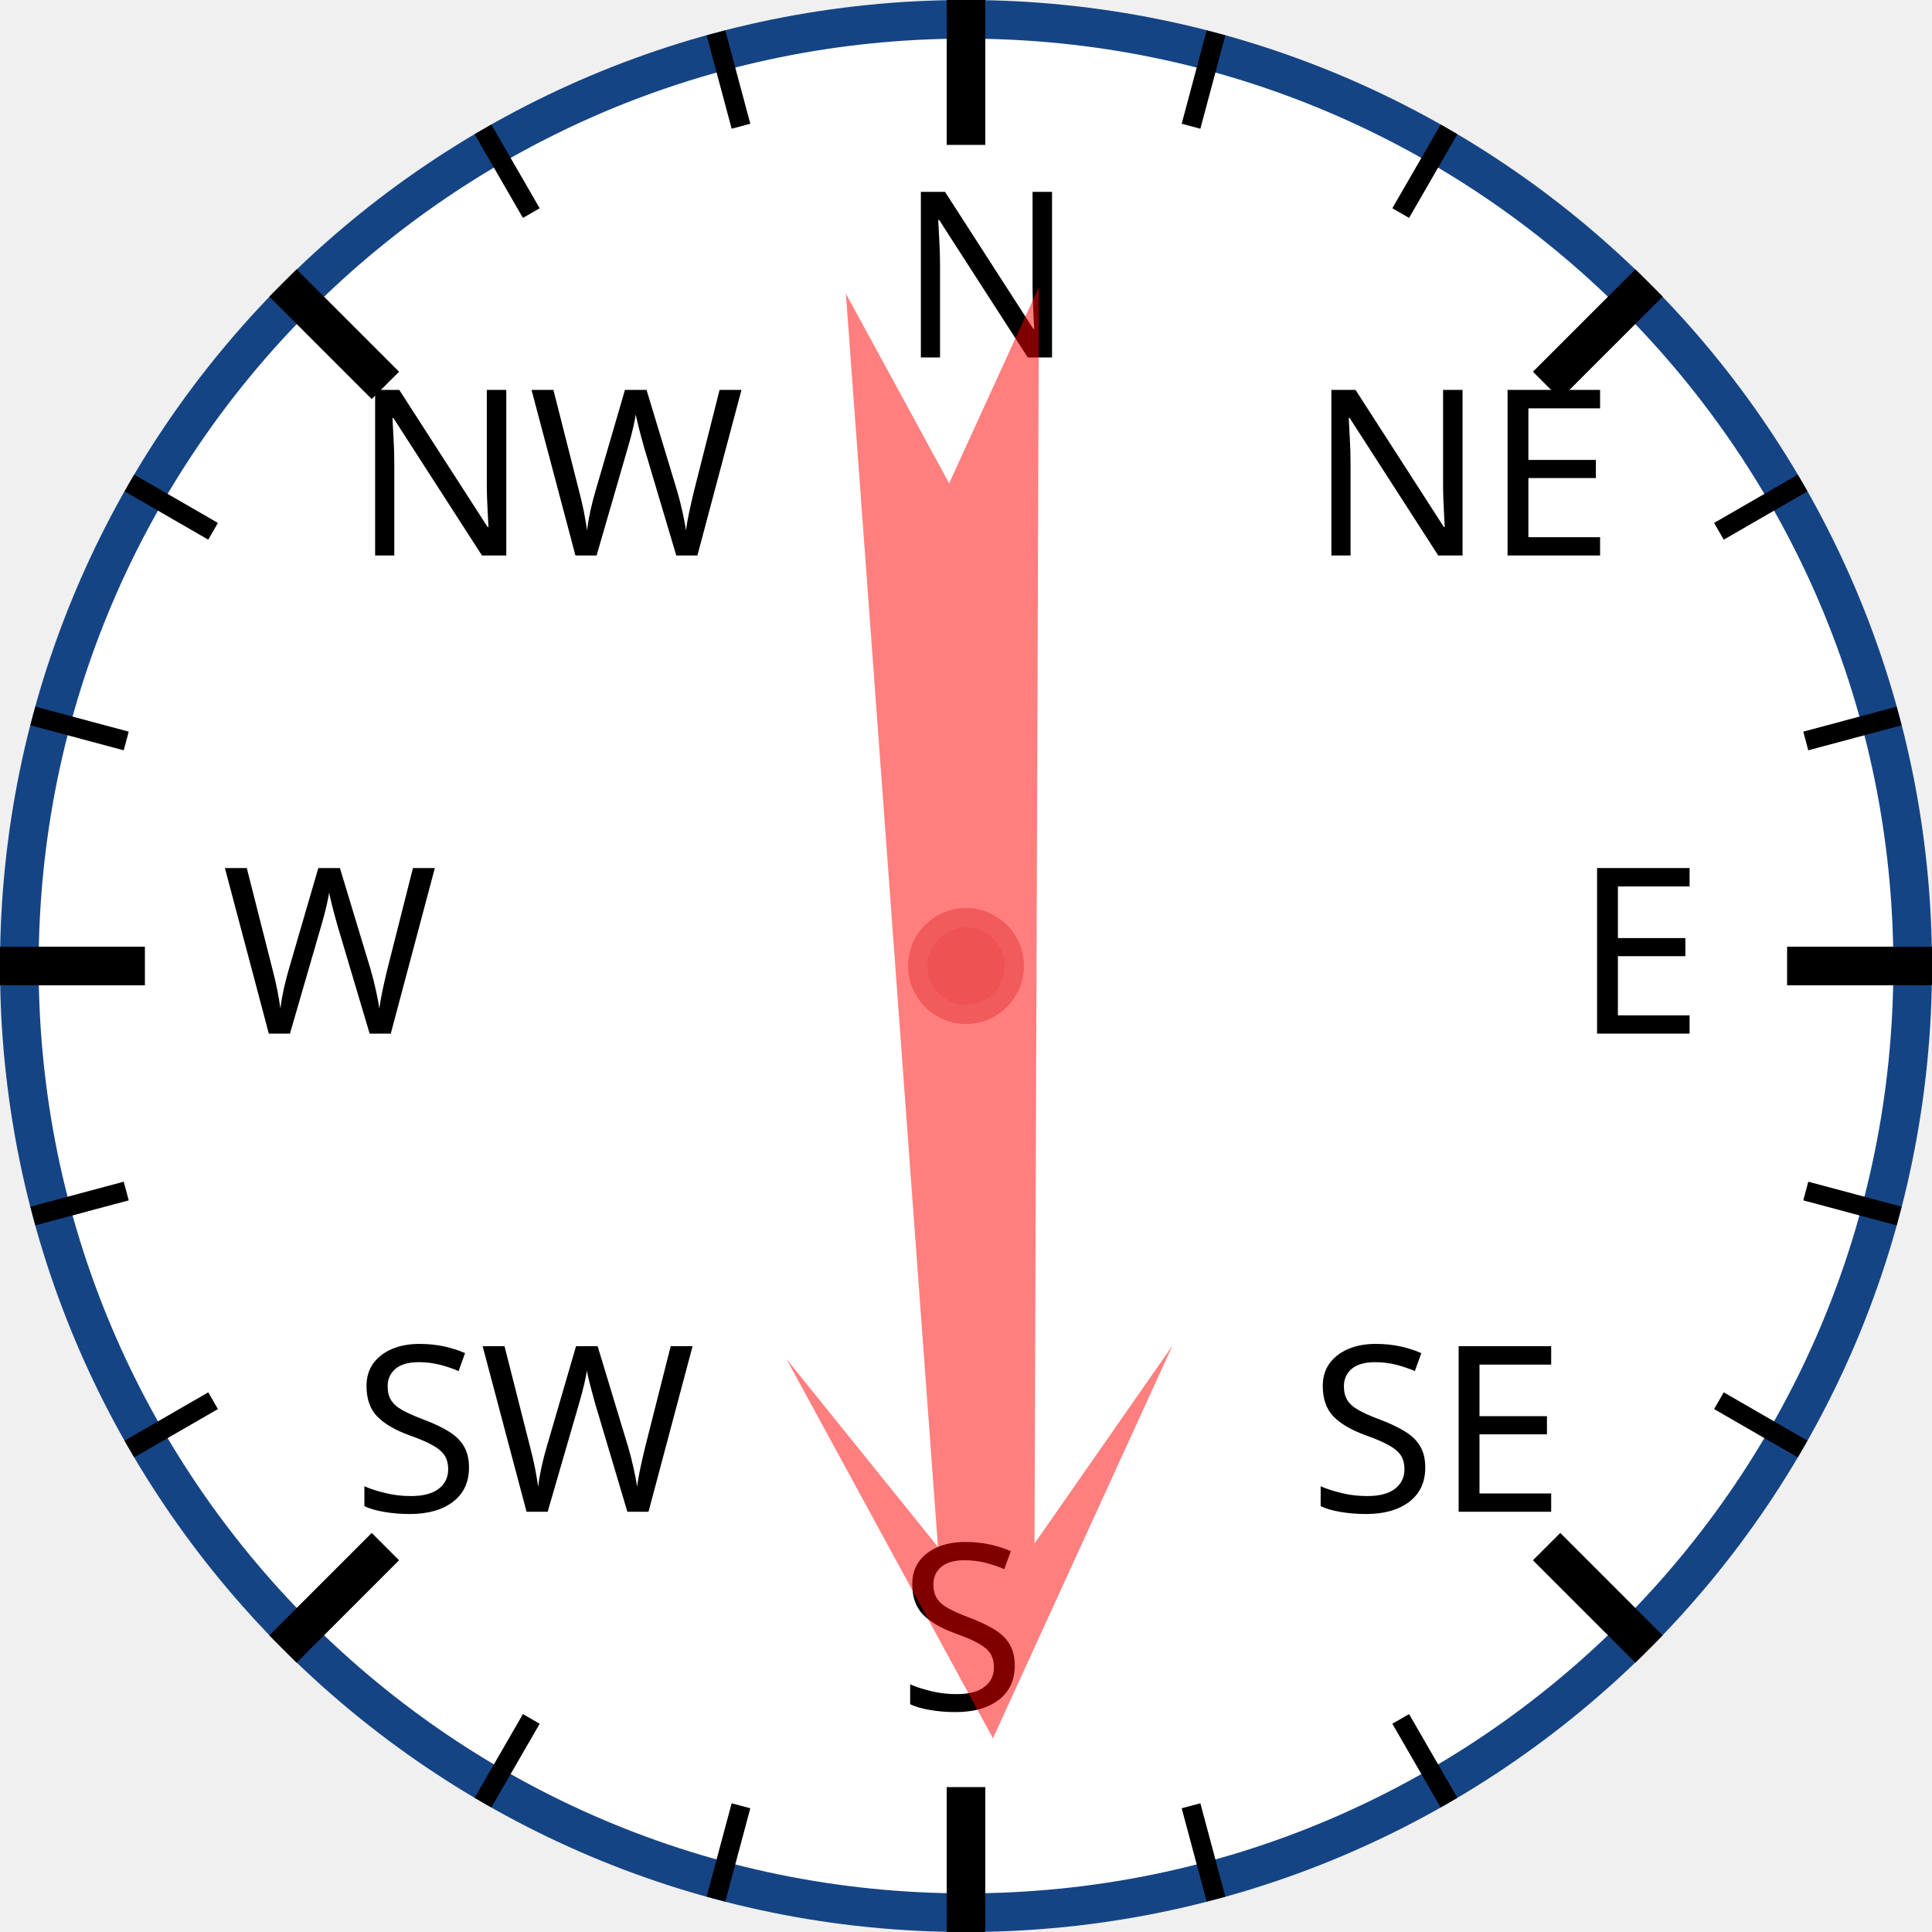
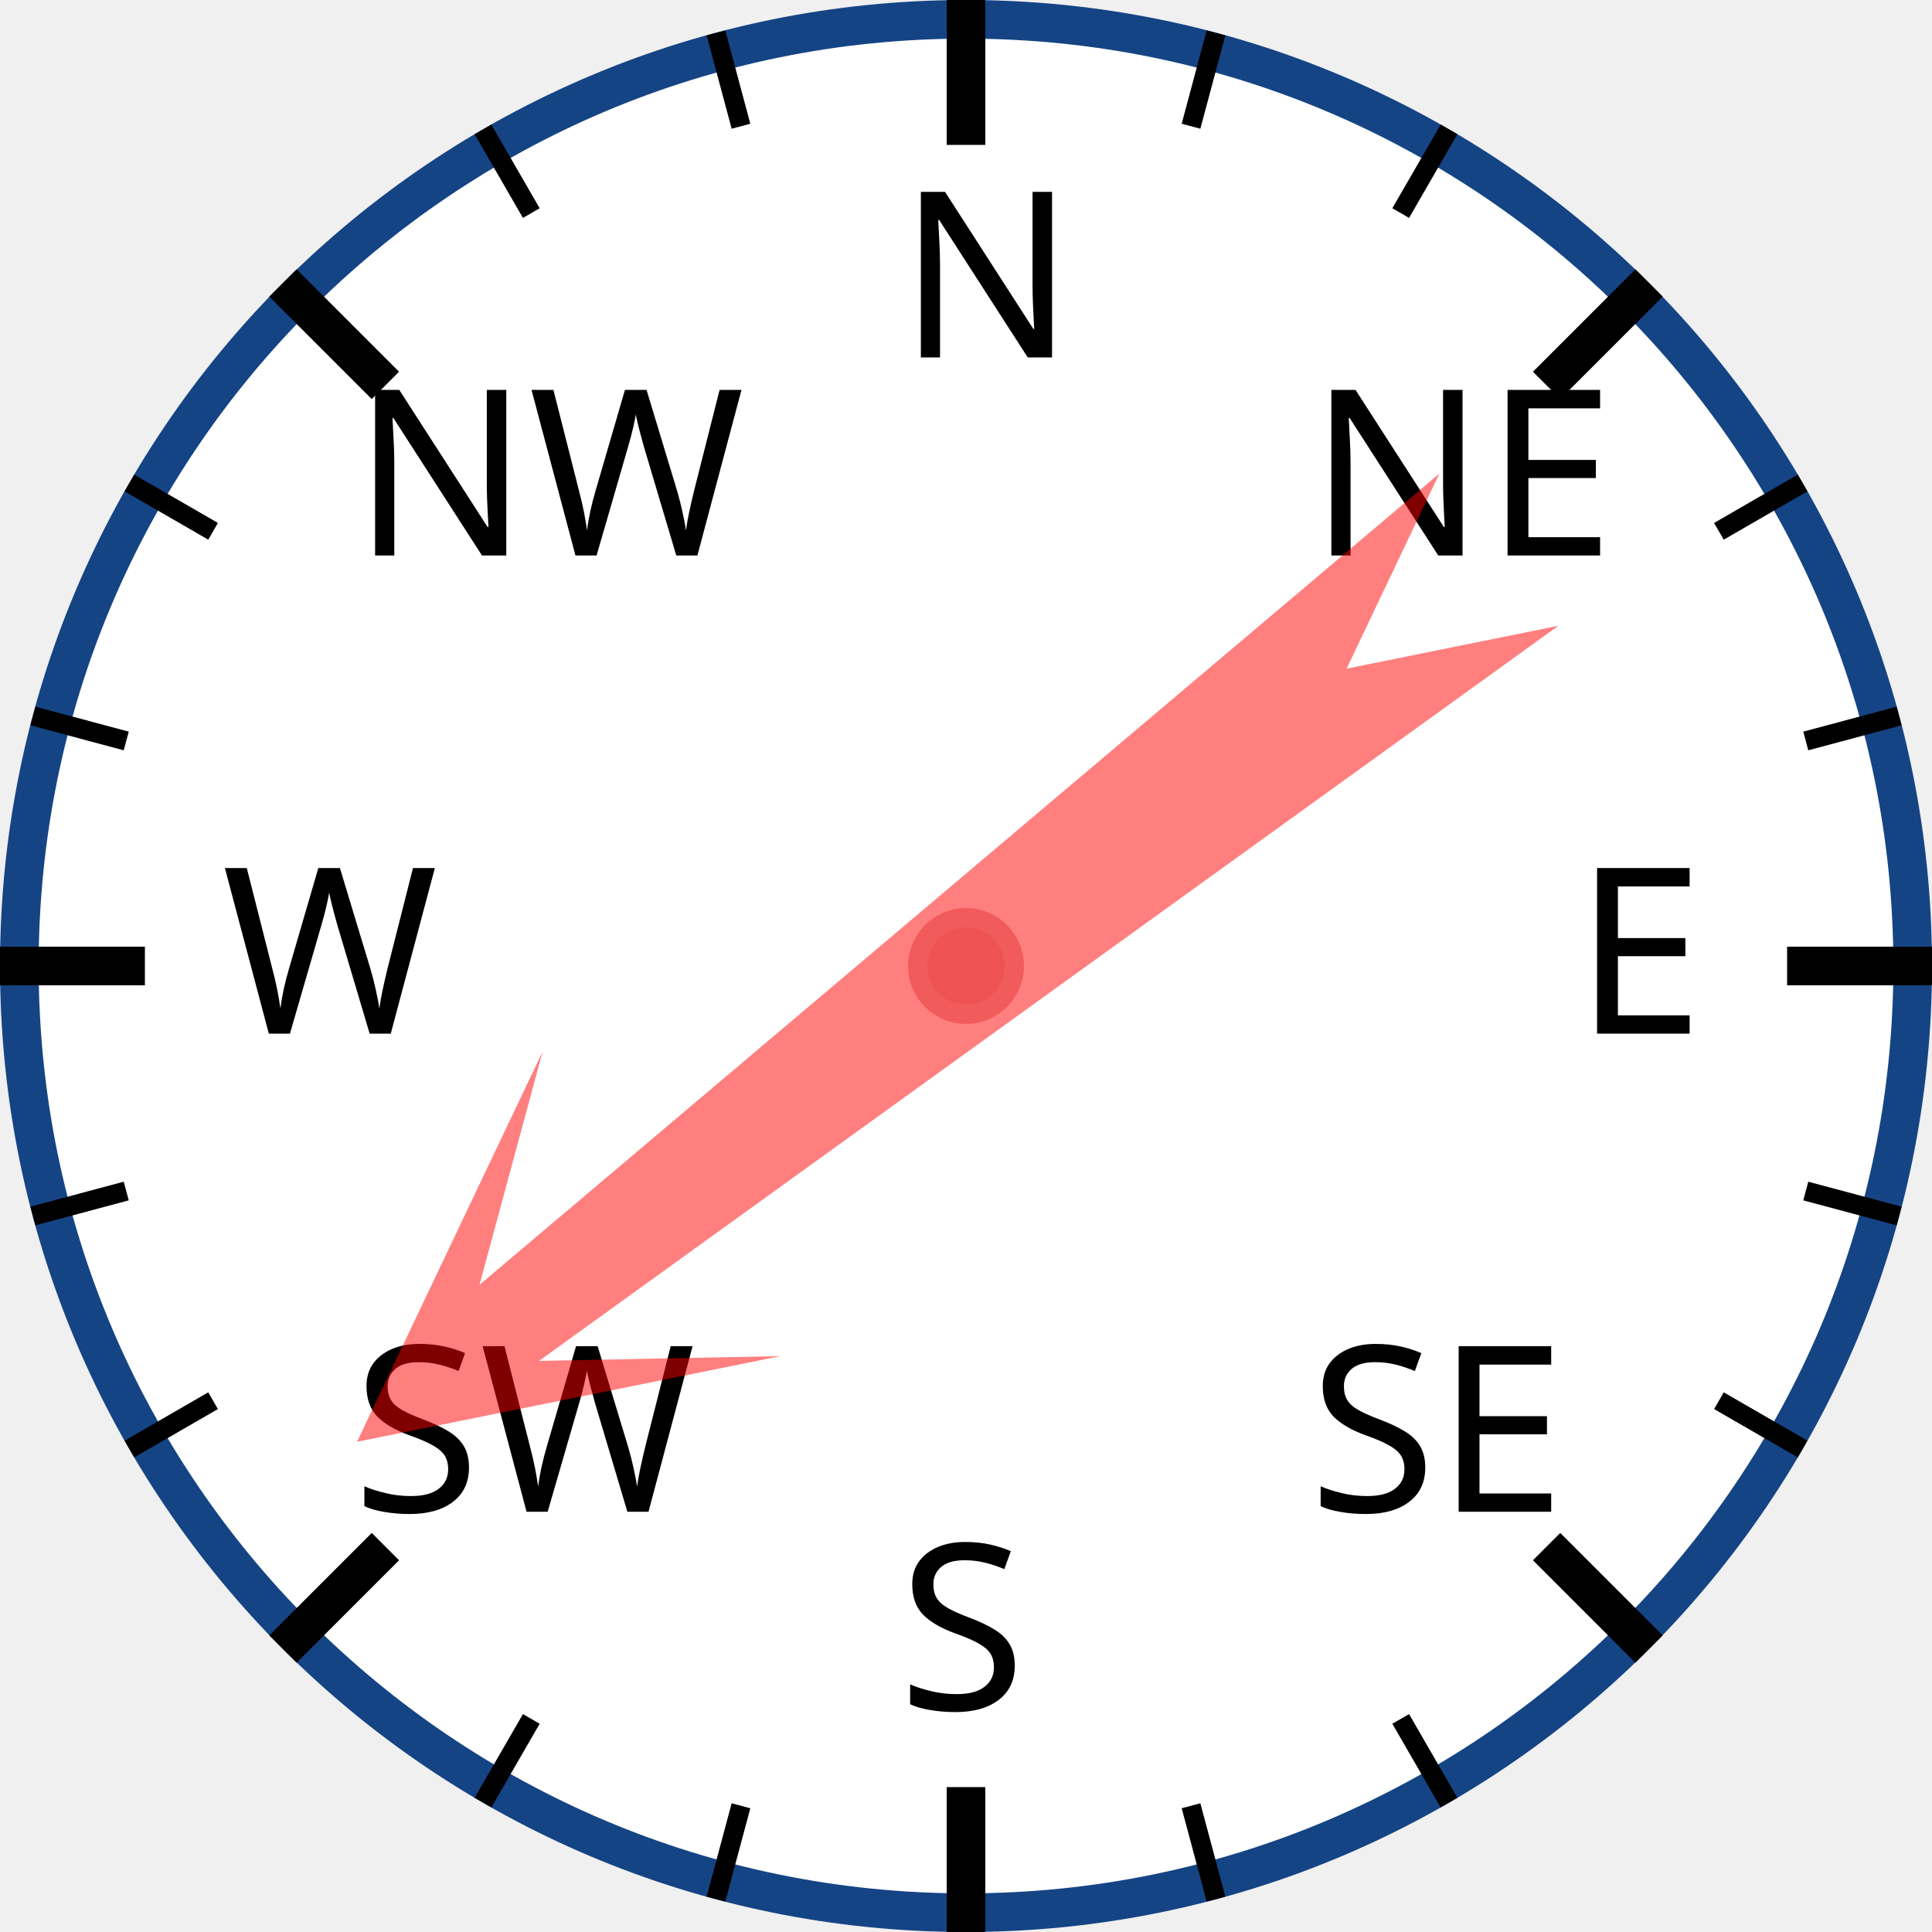
<svg xmlns="http://www.w3.org/2000/svg" width="120px" height="120px" viewBox="0 0 200 200">
  <circle cx="100" cy="100" r="98" style="fill: white; stroke: #154485; stroke-width: 4;" />
  <text x="93.0" y="37.0" style="font-family: sans-serif; font-size: 18pt;">N</text>
  <line x1="100.0" y1="0.0" x2="100.0" y2="15.0" style="stroke: black; stroke-width: 4;" />
  <line x1="74.118" y1="3.407" x2="76.706" y2="13.067" style="stroke: black; stroke-width: 2;" />
  <line x1="50" y1="13.397" x2="55" y2="22.058" style="stroke: black; stroke-width: 2;" />
  <text x="36.503" y="57.503" style="font-family: sans-serif; font-size: 18pt;">NW</text>
  <line x1="29.289" y1="29.289" x2="39.896" y2="39.896" style="stroke: black; stroke-width: 4;" />
  <line x1="13.397" y1="50" x2="22.058" y2="55" style="stroke: black; stroke-width: 2;" />
  <line x1="3.407" y1="74.118" x2="13.067" y2="76.706" style="stroke: black; stroke-width: 2;" />
  <text x="23.0" y="107.0" style="font-family: sans-serif; font-size: 18pt;">W</text>
  <line x1="0.0" y1="100.0" x2="15.0" y2="100.0" style="stroke: black; stroke-width: 4;" />
  <line x1="3.407" y1="125.882" x2="13.067" y2="123.294" style="stroke: black; stroke-width: 2;" />
  <line x1="13.397" y1="150" x2="22.058" y2="145" style="stroke: black; stroke-width: 2;" />
  <text x="36.503" y="156.497" style="font-family: sans-serif; font-size: 18pt;">SW</text>
  <line x1="29.289" y1="170.711" x2="39.896" y2="160.104" style="stroke: black; stroke-width: 4;" />
  <line x1="50" y1="186.603" x2="55" y2="177.942" style="stroke: black; stroke-width: 2;" />
  <line x1="74.118" y1="196.593" x2="76.706" y2="186.933" style="stroke: black; stroke-width: 2;" />
  <text x="93" y="177.0" style="font-family: sans-serif; font-size: 18pt;">S</text>
  <line x1="100" y1="200.0" x2="100" y2="185.0" style="stroke: black; stroke-width: 4;" />
  <line x1="125.882" y1="196.593" x2="123.294" y2="186.933" style="stroke: black; stroke-width: 2;" />
  <line x1="150.0" y1="186.603" x2="145.0" y2="177.942" style="stroke: black; stroke-width: 2;" />
  <text x="135.497" y="156.497" style="font-family: sans-serif; font-size: 18pt;">SE</text>
  <line x1="170.711" y1="170.711" x2="160.104" y2="160.104" style="stroke: black; stroke-width: 4;" />
  <line x1="186.603" y1="150" x2="177.942" y2="145" style="stroke: black; stroke-width: 2;" />
  <line x1="196.593" y1="125.882" x2="186.933" y2="123.294" style="stroke: black; stroke-width: 2;" />
  <text x="163.0" y="107" style="font-family: sans-serif; font-size: 18pt;">E</text>
  <line x1="200.0" y1="100" x2="185.0" y2="100" style="stroke: black; stroke-width: 4;" />
  <line x1="196.593" y1="74.118" x2="186.933" y2="76.706" style="stroke: black; stroke-width: 2;" />
  <line x1="186.603" y1="50" x2="177.942" y2="55" style="stroke: black; stroke-width: 2;" />
  <text x="135.497" y="57.503" style="font-family: sans-serif; font-size: 18pt;">NE</text>
  <line x1="170.711" y1="29.289" x2="160.104" y2="39.896" style="stroke: black; stroke-width: 4;" />
  <line x1="150" y1="13.397" x2="145" y2="22.058" style="stroke: black; stroke-width: 2;" />
  <line x1="125.882" y1="3.407" x2="123.294" y2="13.067" style="stroke: black; stroke-width: 2;" />
-   <polygon points="100 20 120 60 105 40 110 170 100 150 90 170 95 40 80 60" style="fill: red; fill-opacity: 0.5;" transform="rotate(178,100,100)" />
+   <polygon points="100 20 120 60 105 40 110 170 100 150 90 170 95 40 80 60" style="fill: red; fill-opacity: 0.5;" transform="rotate(232,100,100)" />
  <circle cx="100" cy="100" r="5" style="fill: #EE5252; stroke: #F25B5B; stroke-width: 2;" />
</svg>
